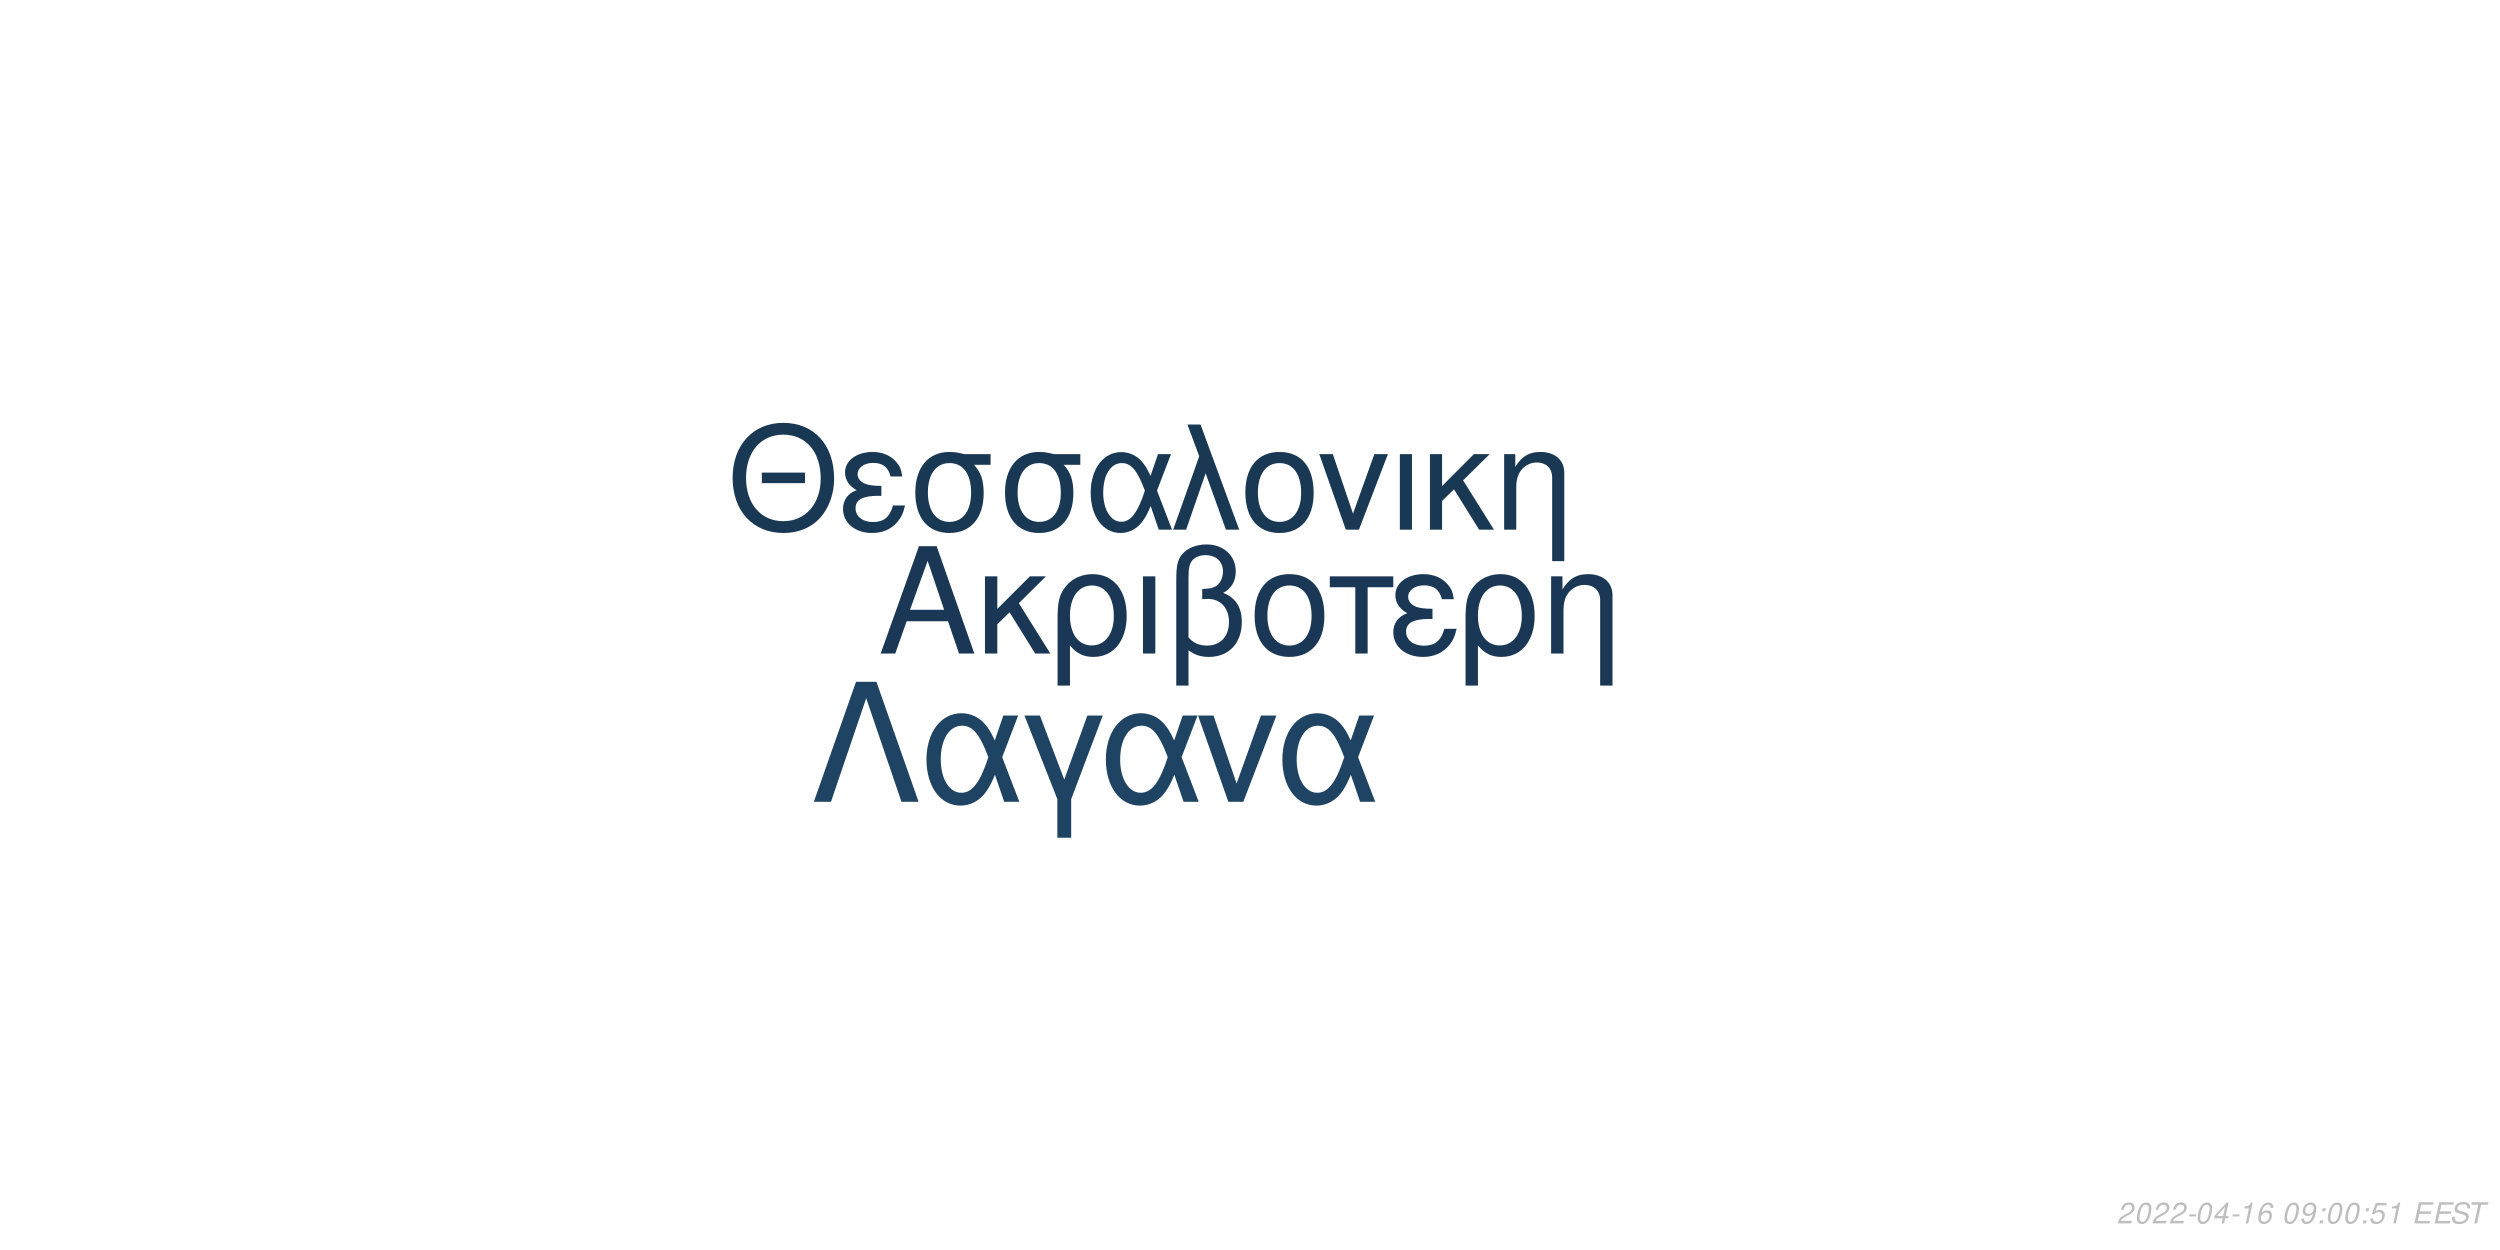
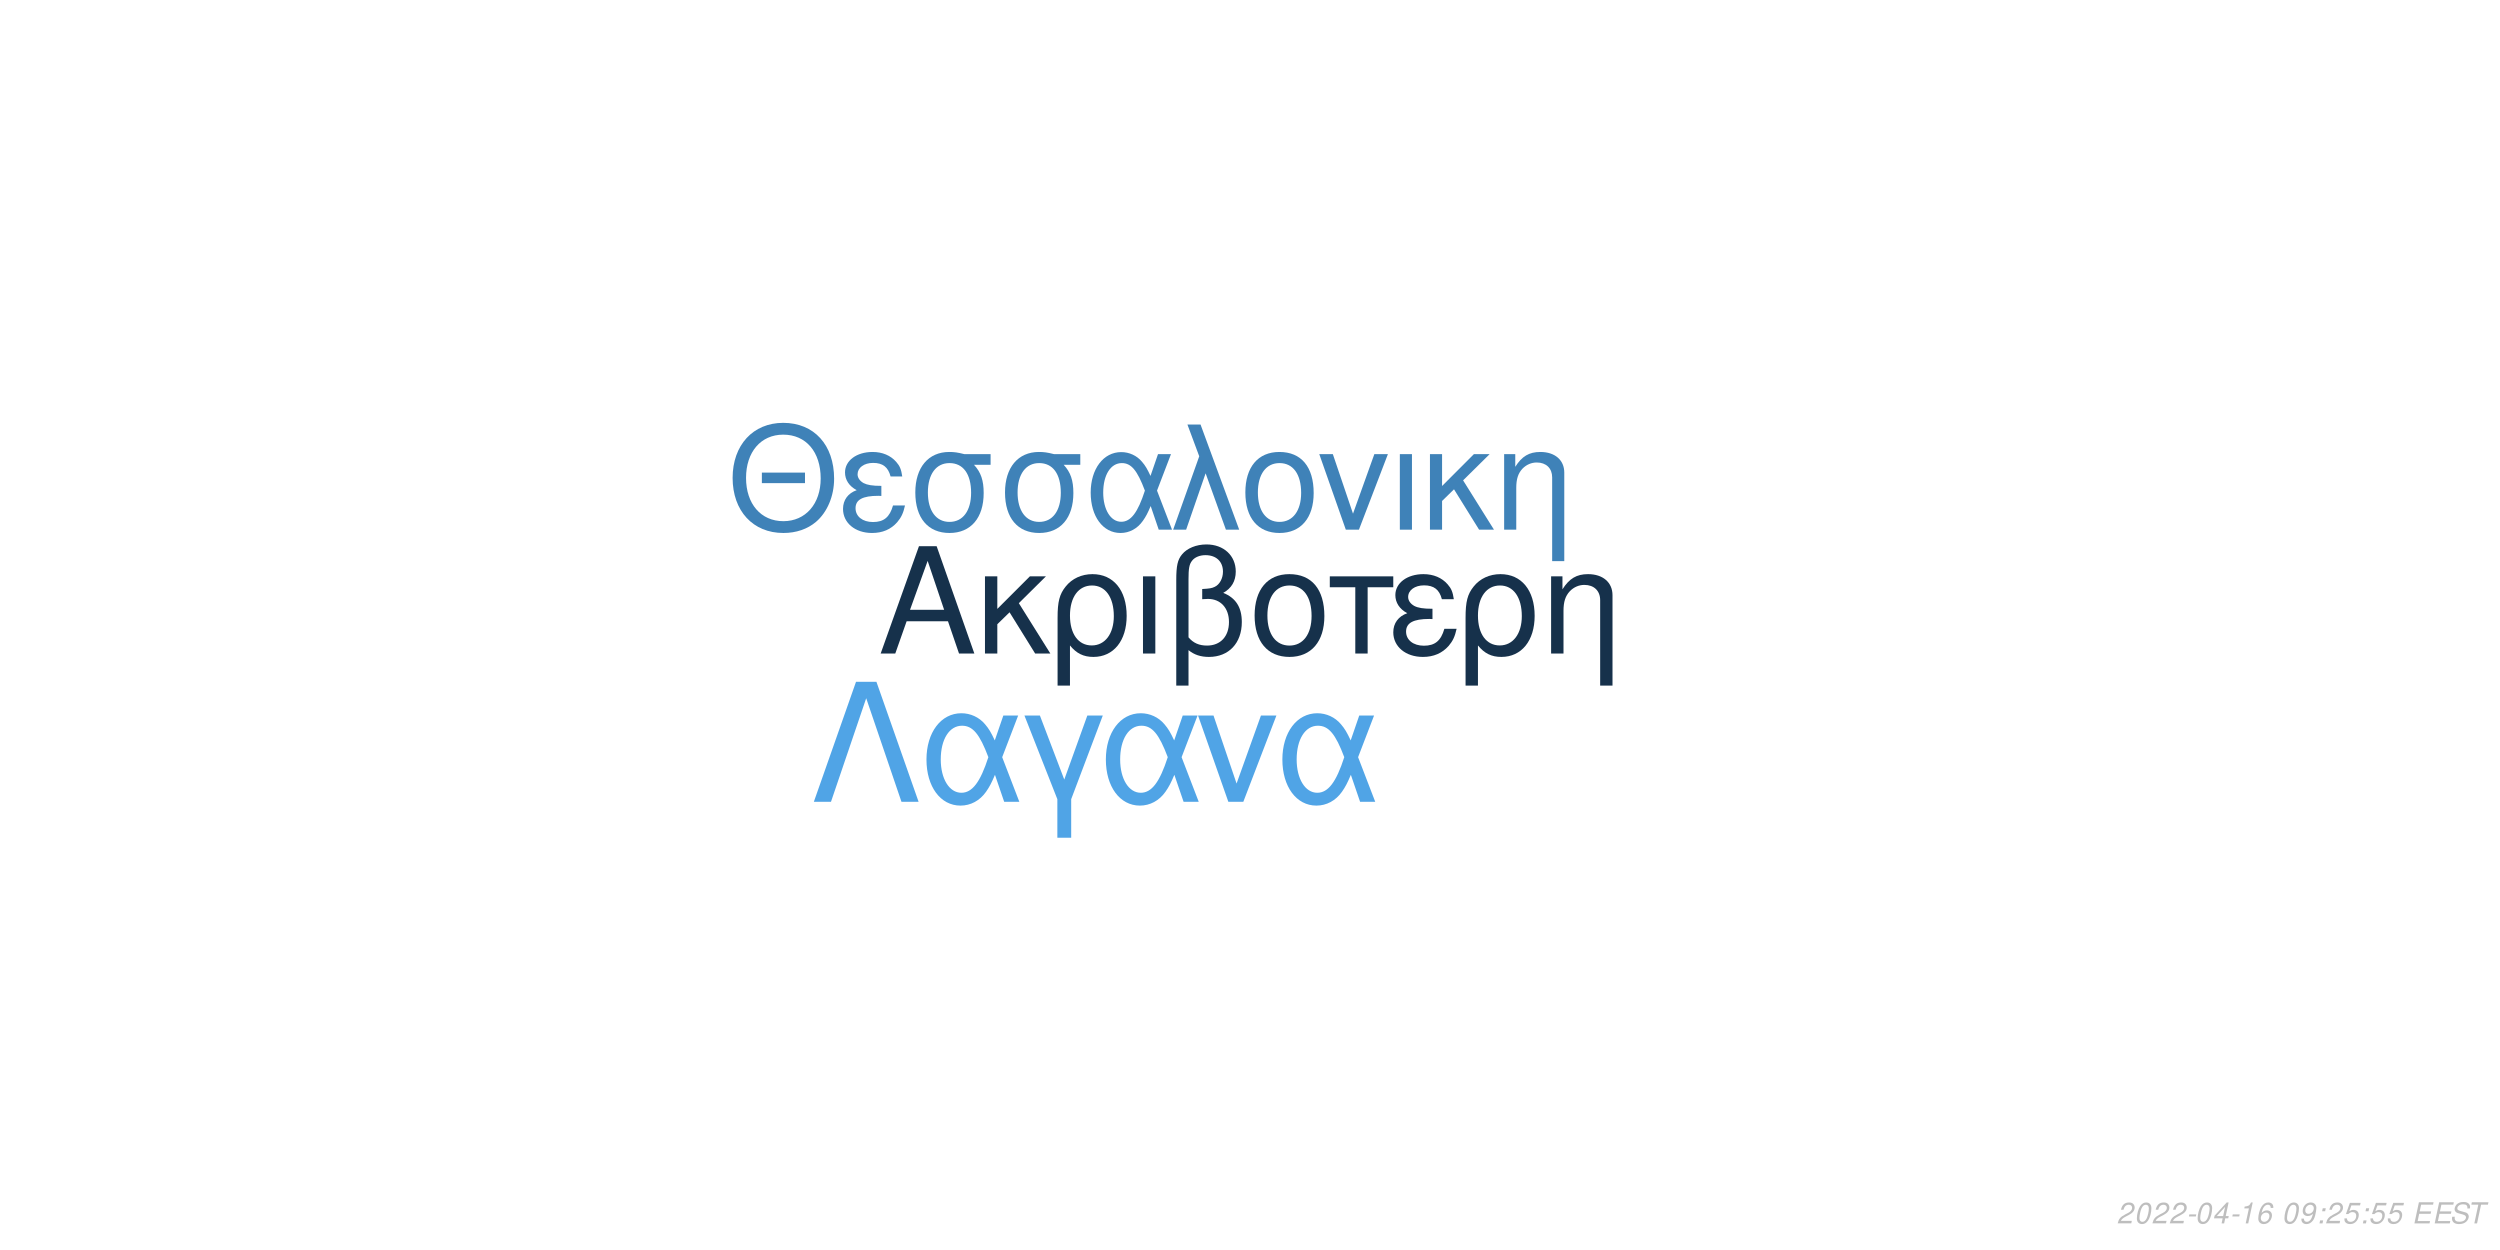
<svg xmlns="http://www.w3.org/2000/svg" xmlns:xlink="http://www.w3.org/1999/xlink" width="864pt" height="432pt" viewBox="0 0 864 432" version="1.1">
  <defs>
    <g>
      <symbol overflow="visible" id="glyph0-0">
        <path style="stroke:none;" d="" />
      </symbol>
      <symbol overflow="visible" id="glyph0-1">
        <path style="stroke:none;" d="M 24.125 -11.141 L 27.938 0 L 33.234 0 L 20.203 -37.094 L 14.094 -37.094 L 0.859 0 L 5.906 0 L 9.828 -11.141 Z M 22.797 -15.109 L 11 -15.109 L 17.094 -32.016 Z M 22.797 -15.109 " />
      </symbol>
      <symbol overflow="visible" id="glyph0-2">
        <path style="stroke:none;" d="M 7.172 -15.422 L 7.172 -26.672 L 2.906 -26.672 L 2.906 0 L 7.172 0 L 7.172 -10.125 L 11.406 -14.25 L 20.25 0 L 25.5 0 L 14.609 -17.406 L 23.969 -26.672 L 18.422 -26.672 Z M 7.172 -15.422 " />
      </symbol>
      <symbol overflow="visible" id="glyph0-3">
        <path style="stroke:none;" d="M 3 11.094 L 7.281 11.094 L 7.281 -2.797 C 9.516 -0.047 11.953 1.172 15.375 1.172 C 22.344 1.172 26.875 -4.422 26.875 -13.031 C 26.875 -21.891 22.297 -27.438 15.062 -27.438 C 11.297 -27.438 7.984 -25.906 5.797 -23.156 C 3.672 -20.516 3 -17.969 3 -12.359 Z M 14.906 -23.516 C 19.547 -23.516 22.438 -19.438 22.438 -12.922 C 22.438 -6.812 19.391 -2.797 14.812 -2.797 C 10.172 -2.797 7.281 -6.766 7.281 -13.125 C 7.281 -19.484 10.234 -23.516 14.906 -23.516 Z M 14.906 -23.516 " />
      </symbol>
      <symbol overflow="visible" id="glyph0-4">
        <path style="stroke:none;" d="M 3.516 0 L 7.781 0 L 7.781 -26.672 L 3.516 -26.672 Z M 3.516 0 " />
      </symbol>
      <symbol overflow="visible" id="glyph0-5">
        <path style="stroke:none;" d="M 4.016 11.094 L 8.25 11.094 L 8.25 -1.172 C 10.172 0.406 12.422 1.172 15.312 1.172 C 22.188 1.172 26.672 -3.609 26.672 -10.891 C 26.672 -15.984 24.578 -19.234 20.25 -20.969 C 23.109 -22.547 24.578 -25.031 24.578 -28.344 C 24.578 -33.844 20.406 -37.703 14.453 -37.703 C 10.938 -37.703 7.734 -36.391 6 -34.25 C 4.484 -32.422 4.016 -30.328 4.016 -25.391 Z M 8.25 -25.656 C 8.25 -29.359 8.5 -30.844 9.469 -32.062 C 10.375 -33.281 12.156 -34 14.094 -34 C 17.812 -34 20.156 -31.812 20.156 -28.297 C 20.156 -25.953 18.984 -23.812 17.297 -23.047 C 16.281 -22.547 15.469 -22.438 12.984 -22.297 L 12.984 -18.781 C 13.734 -18.828 14.344 -18.875 14.969 -18.875 C 19.344 -18.875 22.234 -15.719 22.234 -10.891 C 22.234 -5.906 19.281 -2.75 14.656 -2.75 C 11.953 -2.75 9.922 -3.609 8.25 -5.594 Z M 8.25 -25.656 " />
      </symbol>
      <symbol overflow="visible" id="glyph0-6">
        <path style="stroke:none;" d="M 14.094 -27.438 C 6.562 -27.438 2.094 -22.094 2.094 -13.125 C 2.094 -4.125 6.562 1.172 14.141 1.172 C 21.672 1.172 26.203 -4.172 26.203 -12.922 C 26.203 -22.188 21.828 -27.438 14.094 -27.438 Z M 14.141 -23.516 C 18.938 -23.516 21.781 -19.594 21.781 -12.984 C 21.781 -6.672 18.828 -2.75 14.141 -2.75 C 9.422 -2.75 6.516 -6.672 6.516 -13.125 C 6.516 -19.594 9.422 -23.516 14.141 -23.516 Z M 14.141 -23.516 " />
      </symbol>
      <symbol overflow="visible" id="glyph0-7">
        <path style="stroke:none;" d="M 7.891 0 L 12.156 0 L 12.156 -22.906 L 21.016 -22.906 L 21.016 -26.672 L -0.922 -26.672 L -0.922 -22.906 L 7.891 -22.906 Z M 7.891 0 " />
      </symbol>
      <symbol overflow="visible" id="glyph0-8">
        <path style="stroke:none;" d="M 14.562 -15.469 C 11.344 -15.469 9.562 -15.781 8.297 -16.438 C 6.922 -17.203 6.156 -18.328 6.156 -19.547 C 6.156 -21.891 8.453 -23.562 11.656 -23.562 C 15.062 -23.562 16.953 -22.094 17.812 -18.781 L 21.938 -18.781 C 21.578 -21.266 21.062 -22.5 19.797 -23.922 C 17.812 -26.203 14.906 -27.438 11.453 -27.438 C 5.797 -27.438 1.734 -24.375 1.734 -20.203 C 1.734 -17.609 3.156 -15.375 5.859 -13.938 C 2.797 -12.875 1.016 -10.484 1.016 -7.328 C 1.016 -2.391 5.297 1.172 11.25 1.172 C 14.969 1.172 17.906 -0.109 20.156 -2.641 C 21.578 -4.328 22.297 -5.797 22.906 -8.547 L 18.672 -8.547 C 17.5 -4.422 15.422 -2.703 11.609 -2.703 C 7.938 -2.703 5.438 -4.688 5.438 -7.578 C 5.438 -10.578 7.938 -11.953 13.484 -11.953 C 13.641 -11.953 14.094 -11.953 14.562 -11.906 Z M 14.562 -15.469 " />
      </symbol>
      <symbol overflow="visible" id="glyph0-9">
        <path style="stroke:none;" d="M 3.562 -26.672 L 3.562 0 L 7.844 0 L 7.844 -14.703 C 7.844 -17.906 8.5 -19.891 10.031 -21.531 C 11.406 -22.953 13.188 -23.719 15.062 -23.719 C 18.375 -23.719 20.516 -21.672 20.516 -18.469 L 20.516 11.094 L 24.781 11.094 L 24.781 -20.156 C 24.781 -24.578 21.469 -27.438 16.328 -27.438 C 12.359 -27.438 9.828 -25.906 7.484 -22.188 L 7.484 -26.672 Z M 3.562 -26.672 " />
      </symbol>
      <symbol overflow="visible" id="glyph1-0">
        <path style="stroke:none;" d="" />
      </symbol>
      <symbol overflow="visible" id="glyph1-1">
        <path style="stroke:none;" d="M 26.859 -19.734 L 11.953 -19.734 L 11.953 -16.094 L 26.859 -16.094 Z M 19.328 -36.922 C 8.922 -36.922 1.844 -29.25 1.844 -17.891 C 1.844 -6.484 8.875 1.141 19.391 1.141 C 23.812 1.141 27.703 -0.203 30.641 -2.688 C 34.578 -6.031 36.922 -11.656 36.922 -17.594 C 36.922 -29.297 30 -36.922 19.328 -36.922 Z M 19.328 -32.844 C 27.203 -32.844 32.281 -26.906 32.281 -17.688 C 32.281 -8.922 27.062 -2.938 19.391 -2.938 C 11.609 -2.938 6.484 -8.922 6.484 -17.891 C 6.484 -26.859 11.609 -32.844 19.328 -32.844 Z M 19.328 -32.844 " />
      </symbol>
      <symbol overflow="visible" id="glyph1-2">
        <path style="stroke:none;" d="M 14.25 -15.141 C 11.109 -15.141 9.375 -15.453 8.125 -16.094 C 6.781 -16.844 6.031 -17.938 6.031 -19.141 C 6.031 -21.422 8.266 -23.078 11.406 -23.078 C 14.75 -23.078 16.594 -21.625 17.438 -18.391 L 21.469 -18.391 C 21.125 -20.828 20.625 -22.031 19.391 -23.422 C 17.438 -25.656 14.594 -26.859 11.219 -26.859 C 5.688 -26.859 1.688 -23.875 1.688 -19.781 C 1.688 -17.234 3.094 -15.047 5.734 -13.656 C 2.734 -12.609 1 -10.266 1 -7.172 C 1 -2.344 5.188 1.141 11.016 1.141 C 14.656 1.141 17.547 -0.094 19.734 -2.594 C 21.125 -4.234 21.828 -5.688 22.422 -8.375 L 18.281 -8.375 C 17.141 -4.328 15.094 -2.641 11.359 -2.641 C 7.766 -2.641 5.328 -4.578 5.328 -7.422 C 5.328 -10.359 7.766 -11.703 13.203 -11.703 C 13.359 -11.703 13.797 -11.703 14.25 -11.656 Z M 14.25 -15.141 " />
      </symbol>
      <symbol overflow="visible" id="glyph1-3">
        <path style="stroke:none;" d="M 29 -26.109 L 19.938 -26.109 C 17.594 -26.703 16.438 -26.859 14.703 -26.859 C 7.469 -26.859 2.984 -21.469 2.984 -12.859 C 2.984 -4.031 7.375 1.141 14.797 1.141 C 22.172 1.141 26.609 -4.078 26.609 -12.656 C 26.609 -17.047 25.656 -19.828 23.266 -22.422 L 29 -22.422 Z M 14.797 -23.016 C 19.531 -23.016 22.266 -19.234 22.266 -12.75 C 22.266 -6.531 19.438 -2.688 14.797 -2.688 C 10.172 -2.688 7.328 -6.531 7.328 -12.859 C 7.328 -19.188 10.172 -23.016 14.797 -23.016 Z M 14.797 -23.016 " />
      </symbol>
      <symbol overflow="visible" id="glyph1-4">
        <path style="stroke:none;" d="M 29.344 -26.109 L 24.859 -26.109 L 22.266 -18.578 C 21.125 -21.031 20.484 -22.125 19.328 -23.469 C 17.547 -25.609 14.906 -26.812 12.156 -26.812 C 5.984 -26.812 1.594 -20.984 1.594 -12.812 C 1.594 -4.578 5.828 1.141 11.906 1.141 C 14.953 1.141 17.734 -0.344 19.625 -3.047 C 20.672 -4.531 21.281 -5.688 22.328 -8.172 L 25.109 0 L 29.703 0 L 24.516 -13.5 Z M 20.328 -13.5 C 17.891 -5.922 15.453 -2.734 12.156 -2.734 C 8.516 -2.734 5.922 -6.922 5.922 -12.812 C 5.922 -18.938 8.516 -23.016 12.359 -23.016 C 15.594 -23.016 17.688 -20.531 20.328 -13.5 Z M 20.328 -13.5 " />
      </symbol>
      <symbol overflow="visible" id="glyph1-5">
        <path style="stroke:none;" d="M 1.094 0 L 5.578 0 L 12.312 -19.484 L 19.328 0 L 23.922 0 L 10.562 -36.328 L 6.031 -36.328 L 10.109 -25.359 Z M 1.094 0 " />
      </symbol>
      <symbol overflow="visible" id="glyph1-6">
        <path style="stroke:none;" d="M 13.797 -26.859 C 6.422 -26.859 2.047 -21.625 2.047 -12.859 C 2.047 -4.031 6.422 1.141 13.859 1.141 C 21.234 1.141 25.656 -4.078 25.656 -12.656 C 25.656 -21.719 21.375 -26.859 13.797 -26.859 Z M 13.859 -23.016 C 18.531 -23.016 21.328 -19.188 21.328 -12.703 C 21.328 -6.531 18.438 -2.688 13.859 -2.688 C 9.219 -2.688 6.375 -6.531 6.375 -12.859 C 6.375 -19.188 9.219 -23.016 13.859 -23.016 Z M 13.859 -23.016 " />
      </symbol>
      <symbol overflow="visible" id="glyph1-7">
        <path style="stroke:none;" d="M 14.297 0 L 24.312 -26.109 L 19.625 -26.109 L 12.25 -5.531 L 5.281 -26.109 L 0.594 -26.109 L 9.766 0 Z M 14.297 0 " />
      </symbol>
      <symbol overflow="visible" id="glyph1-8">
        <path style="stroke:none;" d="M 3.438 0 L 7.625 0 L 7.625 -26.109 L 3.438 -26.109 Z M 3.438 0 " />
      </symbol>
      <symbol overflow="visible" id="glyph1-9">
        <path style="stroke:none;" d="M 7.031 -15.094 L 7.031 -26.109 L 2.844 -26.109 L 2.844 0 L 7.031 0 L 7.031 -9.922 L 11.156 -13.953 L 19.828 0 L 24.969 0 L 14.297 -17.047 L 23.469 -26.109 L 18.031 -26.109 Z M 7.031 -15.094 " />
      </symbol>
      <symbol overflow="visible" id="glyph1-10">
        <path style="stroke:none;" d="M 3.484 -26.109 L 3.484 0 L 7.672 0 L 7.672 -14.406 C 7.672 -17.547 8.328 -19.484 9.812 -21.078 C 11.156 -22.469 12.906 -23.219 14.75 -23.219 C 17.984 -23.219 20.078 -21.234 20.078 -18.094 L 20.078 10.859 L 24.266 10.859 L 24.266 -19.734 C 24.266 -24.062 21.031 -26.859 16 -26.859 C 12.109 -26.859 9.609 -25.359 7.328 -21.719 L 7.328 -26.109 Z M 3.484 -26.109 " />
      </symbol>
      <symbol overflow="visible" id="glyph2-0">
        <path style="stroke:none;" d="" />
      </symbol>
      <symbol overflow="visible" id="glyph2-1">
        <path style="stroke:none;" d="M 22.531 -41.484 L 15.484 -41.484 L 0.906 0 L 6.828 0 L 19 -35.797 L 31.188 0 L 37.109 0 Z M 22.531 -41.484 " />
      </symbol>
      <symbol overflow="visible" id="glyph2-2">
        <path style="stroke:none;" d="M 33.516 -29.812 L 28.391 -29.812 L 25.438 -21.219 C 24.125 -24.016 23.391 -25.266 22.078 -26.797 C 20.031 -29.25 17.016 -30.609 13.891 -30.609 C 6.828 -30.609 1.828 -23.953 1.828 -14.625 C 1.828 -5.234 6.656 1.312 13.594 1.312 C 17.078 1.312 20.266 -0.391 22.422 -3.469 C 23.609 -5.172 24.297 -6.484 25.5 -9.328 L 28.688 0 L 33.922 0 L 28 -15.422 Z M 23.219 -15.422 C 20.422 -6.766 17.641 -3.125 13.891 -3.125 C 9.734 -3.125 6.766 -7.906 6.766 -14.625 C 6.766 -21.625 9.734 -26.297 14.109 -26.297 C 17.812 -26.297 20.203 -23.453 23.219 -15.422 Z M 23.219 -15.422 " />
      </symbol>
      <symbol overflow="visible" id="glyph2-3">
        <path style="stroke:none;" d="M 12.062 12.406 L 16.844 12.406 L 16.844 -0.906 L 27.766 -29.812 L 22.422 -29.812 L 14.453 -7.688 L 6.031 -29.812 L 0.688 -29.812 L 12.062 -0.906 Z M 12.062 12.406 " />
      </symbol>
      <symbol overflow="visible" id="glyph2-4">
        <path style="stroke:none;" d="M 16.328 0 L 27.766 -29.812 L 22.422 -29.812 L 14 -6.312 L 6.031 -29.812 L 0.688 -29.812 L 11.156 0 Z M 16.328 0 " />
      </symbol>
      <symbol overflow="visible" id="glyph3-0">
        <path style="stroke:none;" d="" />
      </symbol>
      <symbol overflow="visible" id="glyph3-1">
        <path style="stroke:none;" d="M 5.234 -0.875 L 1.469 -0.875 C 1.641 -1.375 2.203 -1.891 3.109 -2.344 L 4.234 -2.938 C 5.562 -3.625 6.219 -4.469 6.219 -5.484 C 6.219 -5.938 6.062 -6.359 5.797 -6.656 C 5.469 -7.047 4.984 -7.234 4.312 -7.234 C 2.766 -7.234 1.891 -6.453 1.484 -4.734 L 2.375 -4.734 C 2.484 -5.188 2.609 -5.484 2.797 -5.75 C 3.094 -6.203 3.609 -6.453 4.188 -6.453 C 4.891 -6.453 5.344 -6.031 5.344 -5.375 C 5.344 -4.703 4.859 -4.094 4.016 -3.656 L 2.984 -3.125 C 1.234 -2.188 0.797 -1.656 0.344 -0.016 L 5.047 -0.016 Z M 5.234 -0.875 " />
      </symbol>
      <symbol overflow="visible" id="glyph3-2">
        <path style="stroke:none;" d="M 4.203 -7.234 C 3.375 -7.234 2.688 -6.812 2.125 -5.984 C 1.484 -5.047 0.984 -3.188 0.984 -1.734 C 0.984 -1.109 1.172 -0.562 1.484 -0.266 C 1.797 0.047 2.281 0.234 2.766 0.234 C 3.625 0.234 4.281 -0.156 4.859 -1.016 C 5.516 -1.953 6 -3.797 6 -5.266 C 6 -6.5 5.328 -7.234 4.203 -7.234 Z M 4.094 -6.453 C 4.734 -6.453 5.125 -5.984 5.125 -5.156 C 5.125 -4.203 4.781 -2.625 4.406 -1.812 C 3.984 -0.938 3.516 -0.547 2.875 -0.547 C 2.25 -0.547 1.875 -1.031 1.875 -1.828 C 1.875 -2.797 2.203 -4.344 2.594 -5.203 C 2.984 -6.047 3.453 -6.453 4.094 -6.453 Z M 4.094 -6.453 " />
      </symbol>
      <symbol overflow="visible" id="glyph3-3">
        <path style="stroke:none;" d="M 3.516 -3.125 L 1.125 -3.125 L 0.969 -2.406 L 3.359 -2.406 Z M 3.516 -3.125 " />
      </symbol>
      <symbol overflow="visible" id="glyph3-4">
        <path style="stroke:none;" d="M 3.625 -1.75 L 3.266 0 L 4.141 0 L 4.516 -1.75 L 5.562 -1.75 L 5.734 -2.531 L 4.688 -2.531 L 5.688 -7.234 L 5.016 -7.234 L 0.844 -2.672 L 0.641 -1.75 Z M 3.797 -2.531 L 1.594 -2.531 L 4.469 -5.703 Z M 3.797 -2.531 " />
      </symbol>
      <symbol overflow="visible" id="glyph3-5">
        <path style="stroke:none;" d="M 3.703 -5.188 L 2.594 0 L 3.469 0 L 5.016 -7.234 L 4.438 -7.234 C 3.906 -6.156 3.688 -6.016 2.234 -5.812 L 2.109 -5.188 Z M 3.703 -5.188 " />
      </symbol>
      <symbol overflow="visible" id="glyph3-6">
        <path style="stroke:none;" d="M 6.125 -5.344 L 6.141 -5.625 C 6.141 -6.609 5.453 -7.234 4.391 -7.234 C 3.438 -7.234 2.641 -6.719 2.016 -5.703 C 1.422 -4.781 0.938 -2.953 0.938 -1.688 C 0.938 -0.516 1.688 0.234 2.859 0.234 C 3.703 0.234 4.438 -0.156 5 -0.875 C 5.406 -1.422 5.672 -2.156 5.672 -2.766 C 5.672 -3.812 4.969 -4.5 3.906 -4.5 C 3.234 -4.5 2.672 -4.234 2.094 -3.625 C 2.406 -5.375 3.234 -6.453 4.25 -6.453 C 4.703 -6.453 5.062 -6.234 5.172 -5.844 C 5.203 -5.719 5.234 -5.578 5.25 -5.344 Z M 3.656 -3.734 C 4.344 -3.734 4.797 -3.281 4.797 -2.625 C 4.797 -1.469 3.984 -0.547 2.984 -0.547 C 2.297 -0.547 1.812 -1.047 1.812 -1.766 C 1.812 -2.859 2.625 -3.734 3.656 -3.734 Z M 3.656 -3.734 " />
      </symbol>
      <symbol overflow="visible" id="glyph3-7">
        <path style="stroke:none;" d="" />
      </symbol>
      <symbol overflow="visible" id="glyph3-8">
        <path style="stroke:none;" d="M 0.844 -1.656 C 0.844 -1.547 0.844 -1.438 0.844 -1.375 C 0.844 -0.406 1.531 0.234 2.578 0.234 C 3.203 0.234 3.766 0.016 4.297 -0.438 C 4.938 -1 5.312 -1.656 5.594 -2.719 C 5.844 -3.672 6.016 -4.766 6.016 -5.375 C 6.016 -5.844 5.844 -6.328 5.547 -6.656 C 5.203 -7.031 4.703 -7.234 4.062 -7.234 C 2.516 -7.234 1.297 -5.938 1.297 -4.266 C 1.297 -3.203 1.984 -2.547 3.047 -2.547 C 3.484 -2.547 3.953 -2.672 4.281 -2.891 C 4.406 -2.984 4.547 -3.078 4.828 -3.344 C 4.438 -1.484 3.703 -0.547 2.703 -0.547 C 2.109 -0.547 1.719 -0.938 1.719 -1.547 L 1.719 -1.656 Z M 3.953 -6.453 C 4.625 -6.453 5.141 -5.953 5.141 -5.281 C 5.141 -4.188 4.312 -3.312 3.297 -3.312 C 2.594 -3.312 2.172 -3.734 2.172 -4.453 C 2.172 -5.562 2.984 -6.453 3.953 -6.453 Z M 3.953 -6.453 " />
      </symbol>
      <symbol overflow="visible" id="glyph3-9">
        <path style="stroke:none;" d="M 2.359 -1.031 L 1.312 -1.031 L 1.094 0 L 2.141 0 Z M 3.266 -5.234 L 2.219 -5.234 L 2 -4.203 L 3.047 -4.203 Z M 3.266 -5.234 " />
      </symbol>
      <symbol overflow="visible" id="glyph3-10">
        <path style="stroke:none;" d="M 6.297 -7.094 L 2.594 -7.094 L 1.234 -3.234 L 2.047 -3.234 C 2.656 -3.766 2.938 -3.906 3.531 -3.906 C 4.328 -3.906 4.797 -3.453 4.797 -2.688 C 4.797 -1.438 3.969 -0.547 2.828 -0.547 C 2.031 -0.547 1.609 -0.938 1.578 -1.734 L 0.703 -1.734 L 0.703 -1.516 C 0.703 -0.938 0.844 -0.547 1.188 -0.266 C 1.562 0.062 2.078 0.234 2.703 0.234 C 3.656 0.234 4.391 -0.156 4.984 -0.922 C 5.422 -1.5 5.672 -2.234 5.672 -2.953 C 5.672 -4 4.938 -4.672 3.812 -4.672 C 3.328 -4.672 2.906 -4.547 2.406 -4.234 L 3.109 -6.219 L 6.109 -6.219 Z M 6.297 -7.094 " />
      </symbol>
      <symbol overflow="visible" id="glyph3-11">
        <path style="stroke:none;" d="M 2.547 -3.312 L 6.5 -3.312 L 6.688 -4.141 L 2.719 -4.141 L 3.219 -6.469 L 7.344 -6.469 L 7.516 -7.297 L 2.453 -7.297 L 0.906 0 L 6.125 0 L 6.297 -0.812 L 2.016 -0.812 Z M 2.547 -3.312 " />
      </symbol>
      <symbol overflow="visible" id="glyph3-12">
        <path style="stroke:none;" d="M 7.062 -5.156 C 7.125 -5.438 7.141 -5.562 7.141 -5.703 C 7.141 -6.156 6.938 -6.594 6.594 -6.891 C 6.188 -7.25 5.656 -7.406 4.875 -7.406 C 3.844 -7.406 3.047 -7.125 2.5 -6.562 C 2.094 -6.141 1.781 -5.438 1.781 -4.922 C 1.781 -4.297 2.219 -3.766 2.891 -3.562 L 4.594 -3.094 C 5.406 -2.859 5.734 -2.578 5.734 -2.094 C 5.734 -1.781 5.547 -1.406 5.266 -1.141 C 4.844 -0.766 4.266 -0.578 3.453 -0.578 C 2.328 -0.578 1.812 -0.984 1.812 -1.906 C 1.812 -2.047 1.812 -2.125 1.844 -2.312 L 0.984 -2.312 C 0.906 -2.062 0.891 -1.906 0.891 -1.688 C 0.891 -0.484 1.797 0.234 3.297 0.234 C 4.359 0.234 5.234 -0.062 5.812 -0.609 C 6.344 -1.078 6.688 -1.797 6.688 -2.375 C 6.688 -2.641 6.609 -2.906 6.453 -3.156 C 6.234 -3.5 5.938 -3.703 5.469 -3.828 L 3.75 -4.312 C 2.984 -4.547 2.734 -4.734 2.734 -5.188 C 2.734 -5.547 2.875 -5.844 3.188 -6.109 C 3.547 -6.438 4.031 -6.594 4.703 -6.594 C 5.266 -6.594 5.688 -6.484 5.906 -6.297 C 6.094 -6.125 6.219 -5.797 6.219 -5.516 C 6.219 -5.422 6.203 -5.344 6.188 -5.156 Z M 7.062 -5.156 " />
      </symbol>
      <symbol overflow="visible" id="glyph3-13">
        <path style="stroke:none;" d="M 4.938 -6.469 L 7.312 -6.469 L 7.484 -7.297 L 1.75 -7.297 L 1.578 -6.469 L 3.984 -6.469 L 2.609 0 L 3.547 0 Z M 4.938 -6.469 " />
      </symbol>
    </g>
  </defs>
  <g id="surface1">
    <rect x="0" y="0" width="864" height="432" style="fill:rgb(100%,100%,100%);fill-opacity:1;stroke:none;" />
-     <g style="fill:rgb(10.196%,21.961%,33.333%);fill-opacity:1;">
+     <g style="fill:rgb(8.627%,19.216%,29.412%);fill-opacity:1;">
      <use xlink:href="#glyph0-1" x="303.5" y="225.861" />
      <use xlink:href="#glyph0-2" x="337.5" y="225.861" />
      <use xlink:href="#glyph0-3" x="362.5" y="225.861" />
      <use xlink:href="#glyph0-4" x="391.5" y="225.861" />
      <use xlink:href="#glyph0-5" x="402.5" y="225.861" />
      <use xlink:href="#glyph0-6" x="431.5" y="225.861" />
      <use xlink:href="#glyph0-7" x="460.5" y="225.861" />
      <use xlink:href="#glyph0-8" x="480.5" y="225.861" />
      <use xlink:href="#glyph0-3" x="503.5" y="225.861" />
      <use xlink:href="#glyph0-9" x="532.5" y="225.861" />
    </g>
-     <g style="fill:rgb(9.804%,21.961%,32.941%);fill-opacity:1;">
+     <g style="fill:rgb(24.706%,50.98%,72.157%);fill-opacity:1;">
      <use xlink:href="#glyph1-1" x="251.348" y="183.058" />
      <use xlink:href="#glyph1-2" x="290.348" y="183.058" />
      <use xlink:href="#glyph1-3" x="313.348" y="183.058" />
      <use xlink:href="#glyph1-3" x="344.348" y="183.058" />
      <use xlink:href="#glyph1-4" x="375.348" y="183.058" />
      <use xlink:href="#glyph1-5" x="404.348" y="183.058" />
      <use xlink:href="#glyph1-6" x="428.348" y="183.058" />
      <use xlink:href="#glyph1-7" x="455.348" y="183.058" />
      <use xlink:href="#glyph1-8" x="480.348" y="183.058" />
      <use xlink:href="#glyph1-9" x="491.348" y="183.058" />
      <use xlink:href="#glyph1-10" x="516.348" y="183.058" />
    </g>
-     <g style="fill:rgb(12.157%,26.275%,38.824%);fill-opacity:1;">
+     <g style="fill:rgb(31.373%,64.314%,90.196%);fill-opacity:1;">
      <use xlink:href="#glyph2-1" x="280.359" y="277.105" />
      <use xlink:href="#glyph2-2" x="318.359" y="277.105" />
      <use xlink:href="#glyph2-3" x="353.359" y="277.105" />
      <use xlink:href="#glyph2-2" x="380.359" y="277.105" />
      <use xlink:href="#glyph2-4" x="413.359" y="277.105" />
      <use xlink:href="#glyph2-2" x="441.359" y="277.105" />
    </g>
    <g style="fill:rgb(74.51%,74.51%,74.51%);fill-opacity:1;">
      <use xlink:href="#glyph3-1" x="731.52" y="422.81" />
      <use xlink:href="#glyph3-2" x="737.52" y="422.81" />
      <use xlink:href="#glyph3-1" x="743.52" y="422.81" />
      <use xlink:href="#glyph3-1" x="749.52" y="422.81" />
      <use xlink:href="#glyph3-3" x="755.52" y="422.81" />
      <use xlink:href="#glyph3-2" x="758.52" y="422.81" />
      <use xlink:href="#glyph3-4" x="764.52" y="422.81" />
      <use xlink:href="#glyph3-3" x="770.52" y="422.81" />
      <use xlink:href="#glyph3-5" x="773.52" y="422.81" />
      <use xlink:href="#glyph3-6" x="779.52" y="422.81" />
      <use xlink:href="#glyph3-7" x="785.52" y="422.81" />
      <use xlink:href="#glyph3-2" x="788.52" y="422.81" />
      <use xlink:href="#glyph3-8" x="794.52" y="422.81" />
      <use xlink:href="#glyph3-9" x="800.52" y="422.81" />
-       <use xlink:href="#glyph3-2" x="803.52" y="422.81" />
-       <use xlink:href="#glyph3-2" x="809.52" y="422.81" />
+       <use xlink:href="#glyph3-1" x="803.52" y="422.81" />
+       <use xlink:href="#glyph3-10" x="809.52" y="422.81" />
      <use xlink:href="#glyph3-9" x="815.52" y="422.81" />
      <use xlink:href="#glyph3-10" x="818.52" y="422.81" />
-       <use xlink:href="#glyph3-5" x="824.52" y="422.81" />
+       <use xlink:href="#glyph3-10" x="824.52" y="422.81" />
      <use xlink:href="#glyph3-7" x="830.52" y="422.81" />
      <use xlink:href="#glyph3-11" x="833.52" y="422.81" />
      <use xlink:href="#glyph3-11" x="840.52" y="422.81" />
      <use xlink:href="#glyph3-12" x="846.52" y="422.81" />
      <use xlink:href="#glyph3-13" x="852.52" y="422.81" />
    </g>
  </g>
</svg>
